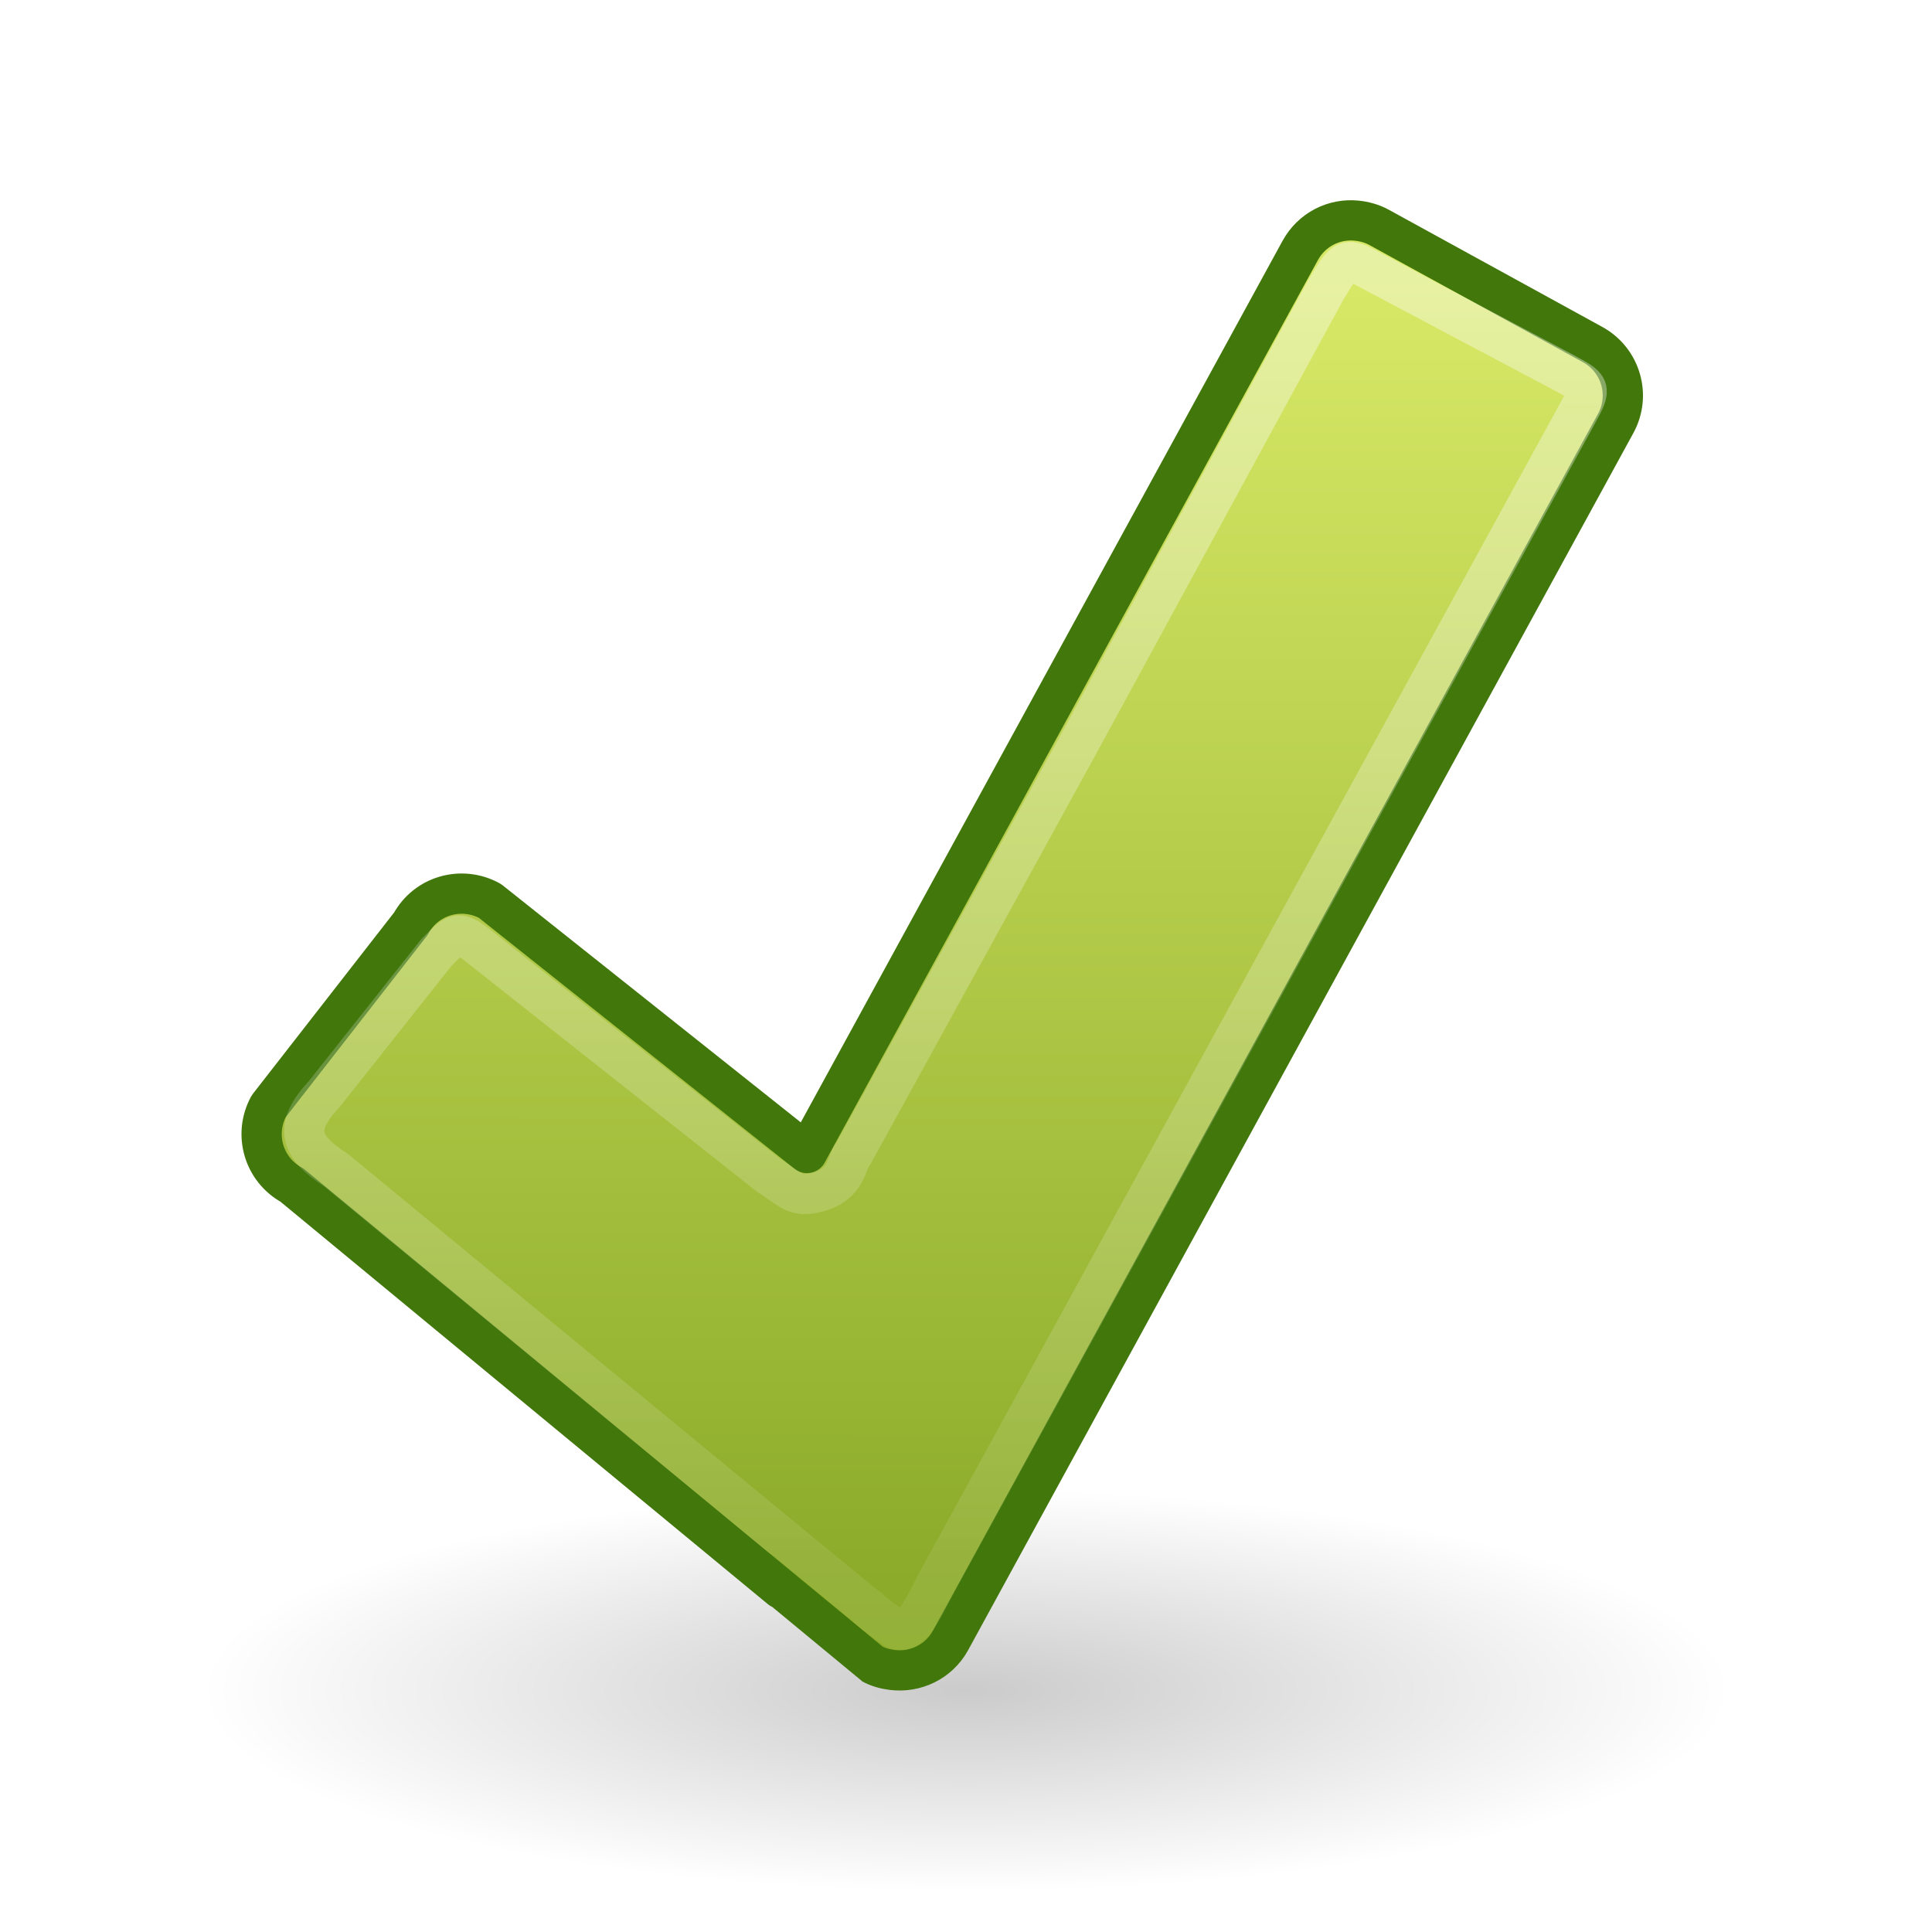
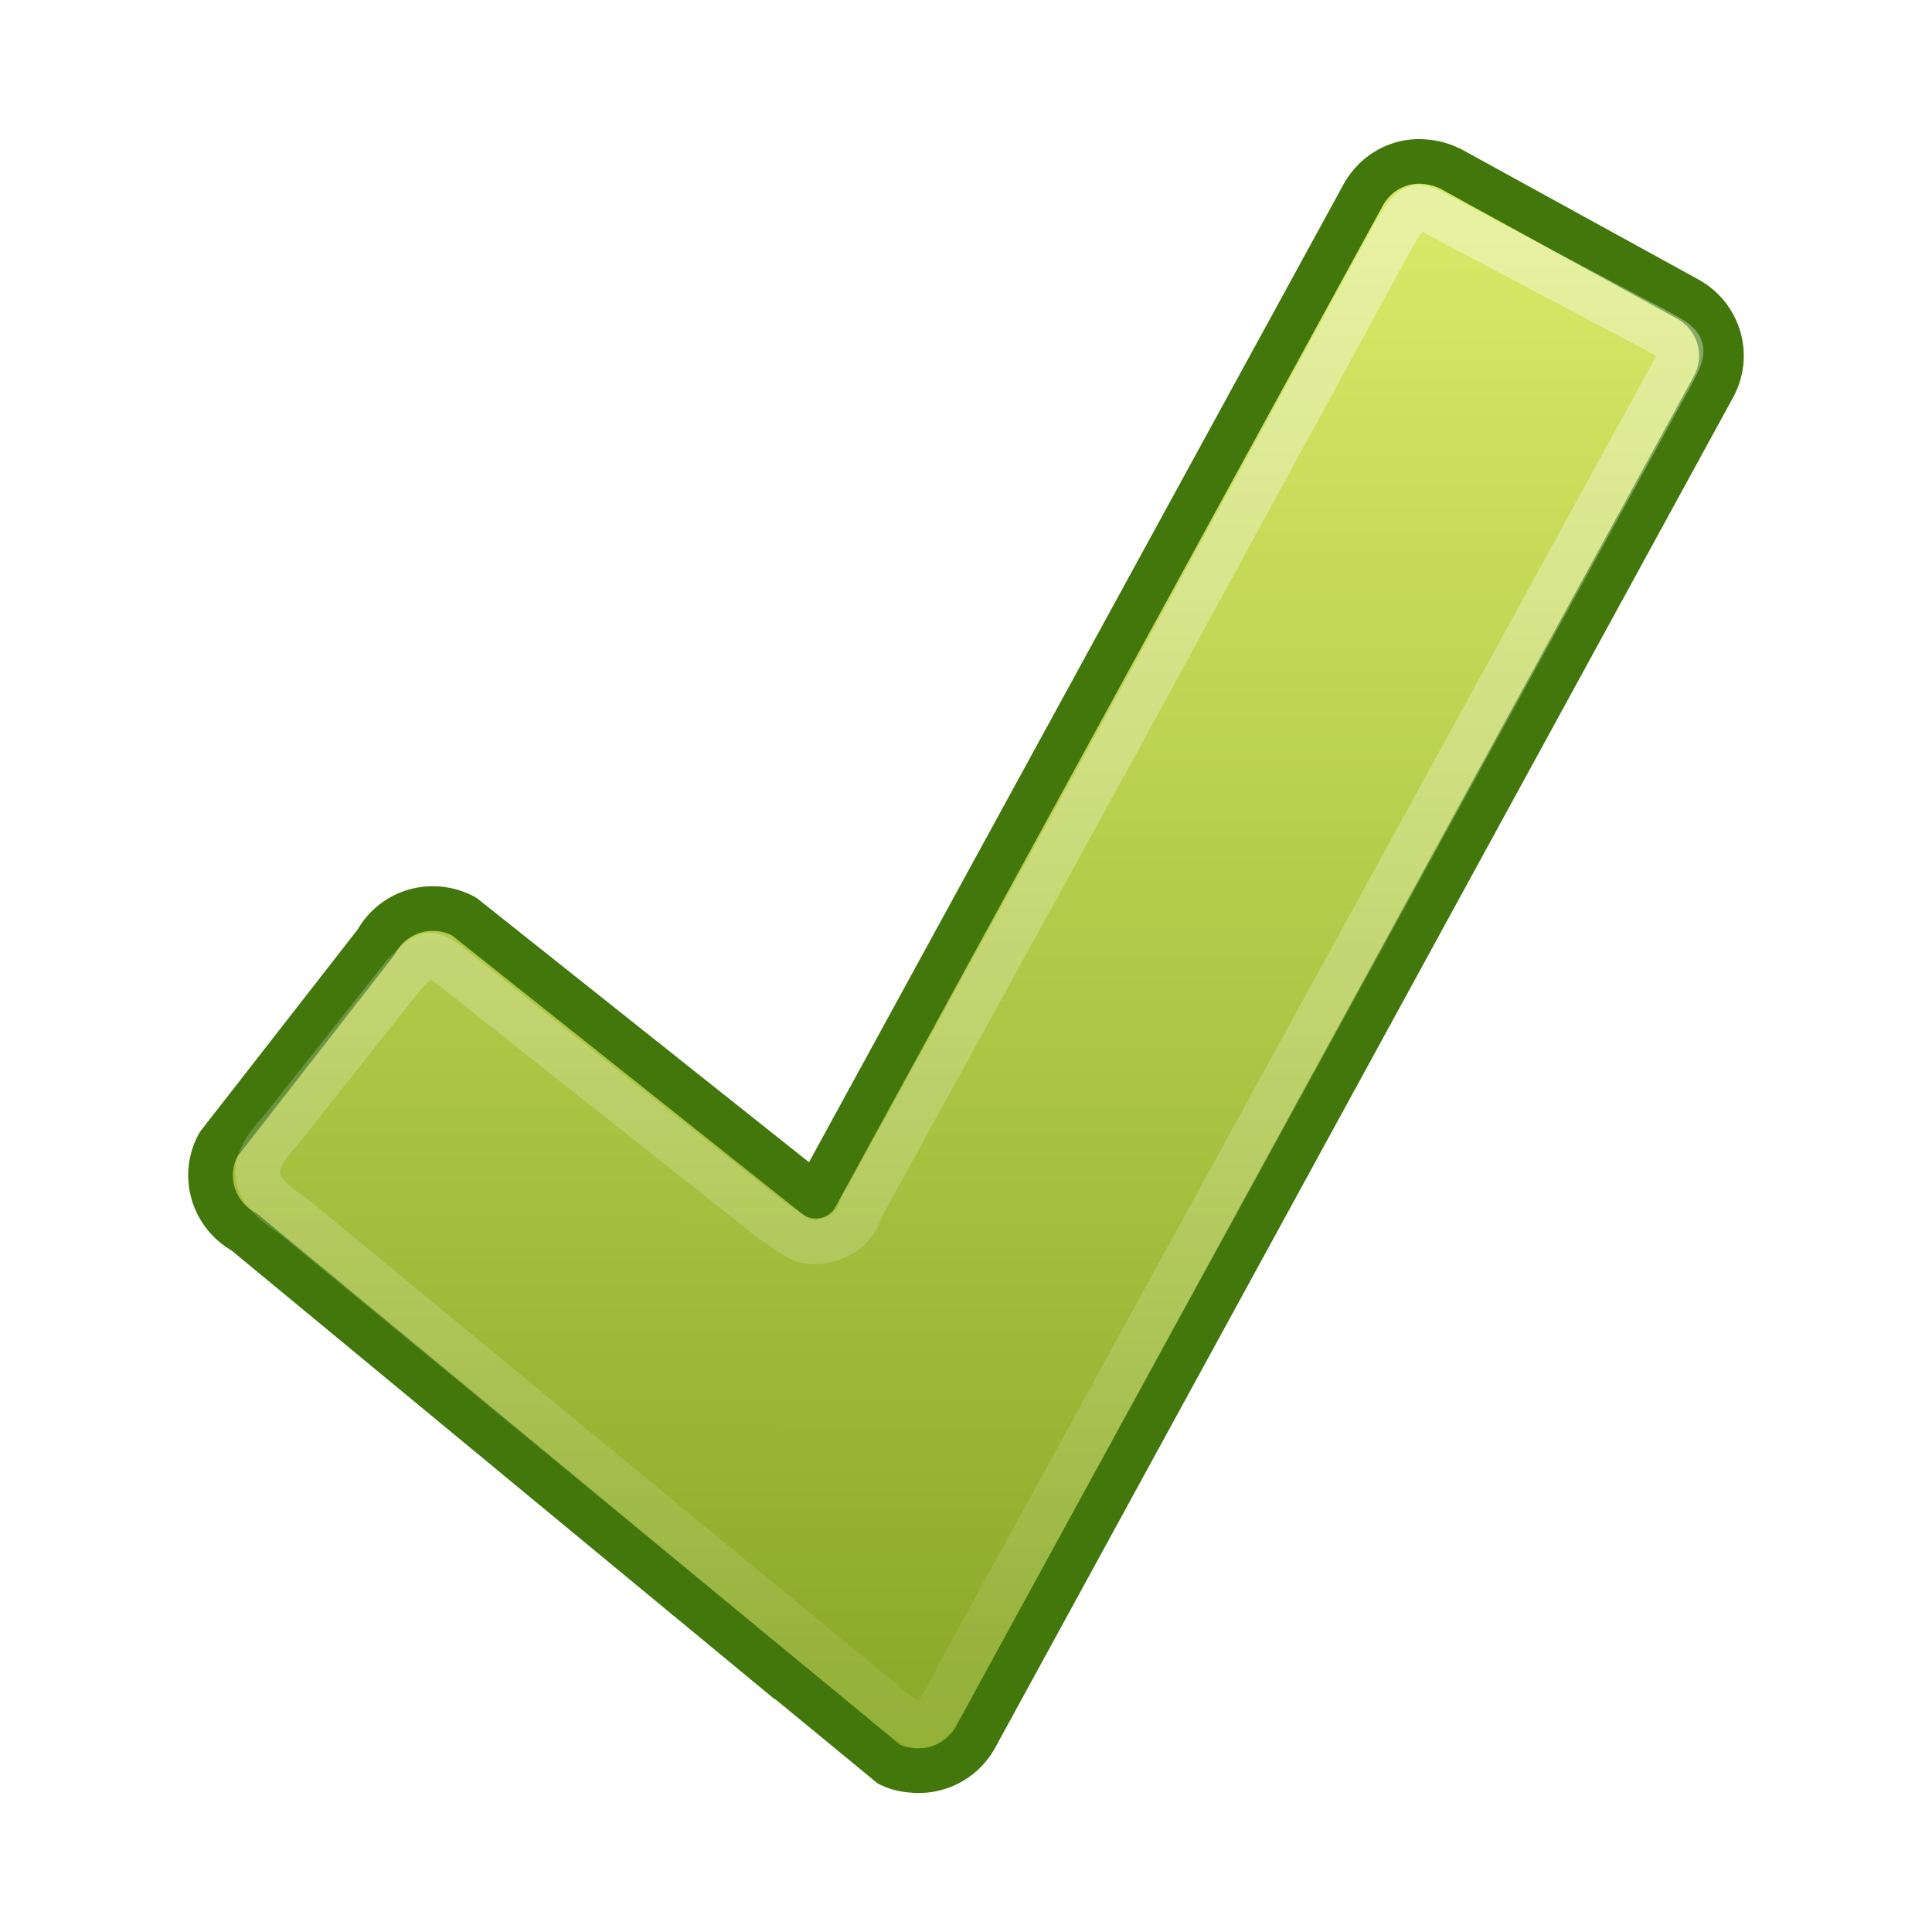
<svg xmlns="http://www.w3.org/2000/svg" id="svg2448" height="48" width="48" version="1.1">
  <defs id="defs2450">
-     <radialGradient id="radialGradient1444" gradientUnits="userSpaceOnUse" cy="36.421" cx="24.837" gradientTransform="matrix(1 0 0 .53672 0 16.873)" r="15.645">
-       <stop id="stop8664" offset="0" />
-       <stop id="stop8666" style="stop-opacity:0" offset="1" />
-     </radialGradient>
-     <linearGradient id="linearGradient2628" y2="24.558" gradientUnits="userSpaceOnUse" x2="-91.513" gradientTransform="matrix(1.0173 -.24356 .24356 1.0173 110.52 -7.9554)" y1="-5.388" x1="-84.344">
-       <stop id="stop2266" style="stop-color:#d7e866" offset="0" />
-       <stop id="stop2268" style="stop-color:#8cab2a" offset="1" />
+     <linearGradient id="linearGradient2628" y2="24.56" gradientUnits="userSpaceOnUse" x2="-91.51" gradientTransform="matrix(1.129065,-0.2703186,0.2703186,1.129065,120.6799,-10.89725)" y1="-5.39" x1="-84.34">
+       <stop id="stop2266" offset="0" stop-color="#d7e866" />
+       <stop id="stop2268" offset="1" stop-color="#8cab2a" />
    </linearGradient>
-     <linearGradient id="linearGradient3406" y2="47.76" gradientUnits="userSpaceOnUse" x2="20.494" y1="6.01" x1="20.494">
-       <stop id="stop3402" style="stop-color:#fff" offset="0" />
-       <stop id="stop3404" style="stop-color:#fff;stop-opacity:0" offset="1" />
+     <linearGradient id="linearGradient3406" y2="47.76" gradientUnits="userSpaceOnUse" x2="20.49" y1="6.01" x1="20.49" gradientTransform="matrix(1.109865,0,0,1.109865,-1.982297,-2.067832)">
+       <stop id="stop3402" offset="0" stop-color="#fff" />
+       <stop id="stop3404" offset="1" style="stop-color:#fff;stop-opacity:0" />
    </linearGradient>
  </defs>
-   <g id="layer1">
-     <path id="path8660" style="opacity:.205;color:black;fill-rule:evenodd;fill:url(#radialGradient1444)" d="m40.482 36.421a15.645 8.397 0 1 1 -31.289 0 15.645 8.397 0 1 1 31.289 0z" transform="matrix(1.2145 0 0 .59546 -6.1638 20.313)" />
-     <path id="path1542" style="stroke-linejoin:round;stroke:#42770c;stroke-linecap:round;fill:url(#linearGradient2628)" d="m33.706 5.482c-0.56-0.057-1.116 0.217-1.404 0.744l-12.253 22.42-7.878-6.264c-0.702-0.383-1.577-0.137-1.961 0.565l-3.533 4.536c-0.383 0.702-0.125 1.577 0.576 1.96 0 0 14.384 11.88 14.402 11.889 0.164 0.09 0.336 0.135 0.511 0.157 0.571 0.072 1.156-0.196 1.449-0.733l16.527-30.237c0.383-0.701 0.125-1.577-0.577-1.96l-5.302-2.91c-0.175-0.096-0.37-0.148-0.557-0.167z" />
-     <path id="path1544" style="opacity:.4;stroke-linejoin:round;stroke:url(#linearGradient3406);stroke-linecap:round;fill:none" d="m32.939 7.201-6.209 11.407-5.533 10.061c-0.178 0.181-0.124 0.754-0.903 0.953-0.539 0.138-0.636-0.063-1.204-0.428l-6.951-5.492c-0.773-0.622-0.75-0.589-1.297-0.037l-2.79 3.521c-0.752 0.805-0.635 1.291 0.302 1.891 0 0 13.078 10.78 13.095 10.788 0.156 0.085 0.089 0.114 0.758 0.578 0.429 0.298 0.808-0.648 1.083-1.153l15.901-29.015c0.36-0.659 0.333-0.651-0.331-1.013l-4.742-2.514c-0.684-0.371-0.687-0.367-1.179 0.454z" />
-   </g>
+   <path d="M35.43 4.02C34.81 3.95 34.19 4.26 33.87 4.84L20.27 29.72 11.53 22.77C10.75 22.35 9.78 22.62 9.35 23.4L5.43 28.43c-0.43 0.78-0.14 1.75 0.64 2.18 0 0 15.96 13.19 15.98 13.2 0.18 0.1 0.37 0.15 0.57 0.17 0.63 0.08 1.28-0.22 1.61-0.81L42.57 9.61C43 8.83 42.71 7.86 41.93 7.43L36.05 4.2C35.85 4.1 35.64 4.04 35.43 4.02Z" id="path1542" style="fill:url(#linearGradient2628);stroke-linecap:round;stroke-linejoin:round;stroke-width:1.11;stroke:#42770c" />
+   <path d="M34.58 5.92 27.68 18.58 21.54 29.75c-0.2 0.2-0.14 0.84-1 1.06-0.6 0.15-0.71-0.07-1.34-0.47l-7.71-6.1c-0.86-0.69-0.83-0.65-1.44-0.04l-3.1 3.91c-0.83 0.89-0.71 1.43 0.33 2.1 0 0 14.51 11.96 14.53 11.97 0.17 0.09 0.1 0.13 0.84 0.64 0.48 0.33 0.9-0.72 1.2-1.28L41.51 9.34C41.91 8.6 41.88 8.61 41.15 8.21L35.88 5.42C35.12 5.01 35.12 5.01 34.58 5.92Z" id="path1544" style="fill:none;opacity:0.4;stroke-linecap:round;stroke-linejoin:round;stroke-width:1.11;stroke:url(#linearGradient3406)" />
</svg>
